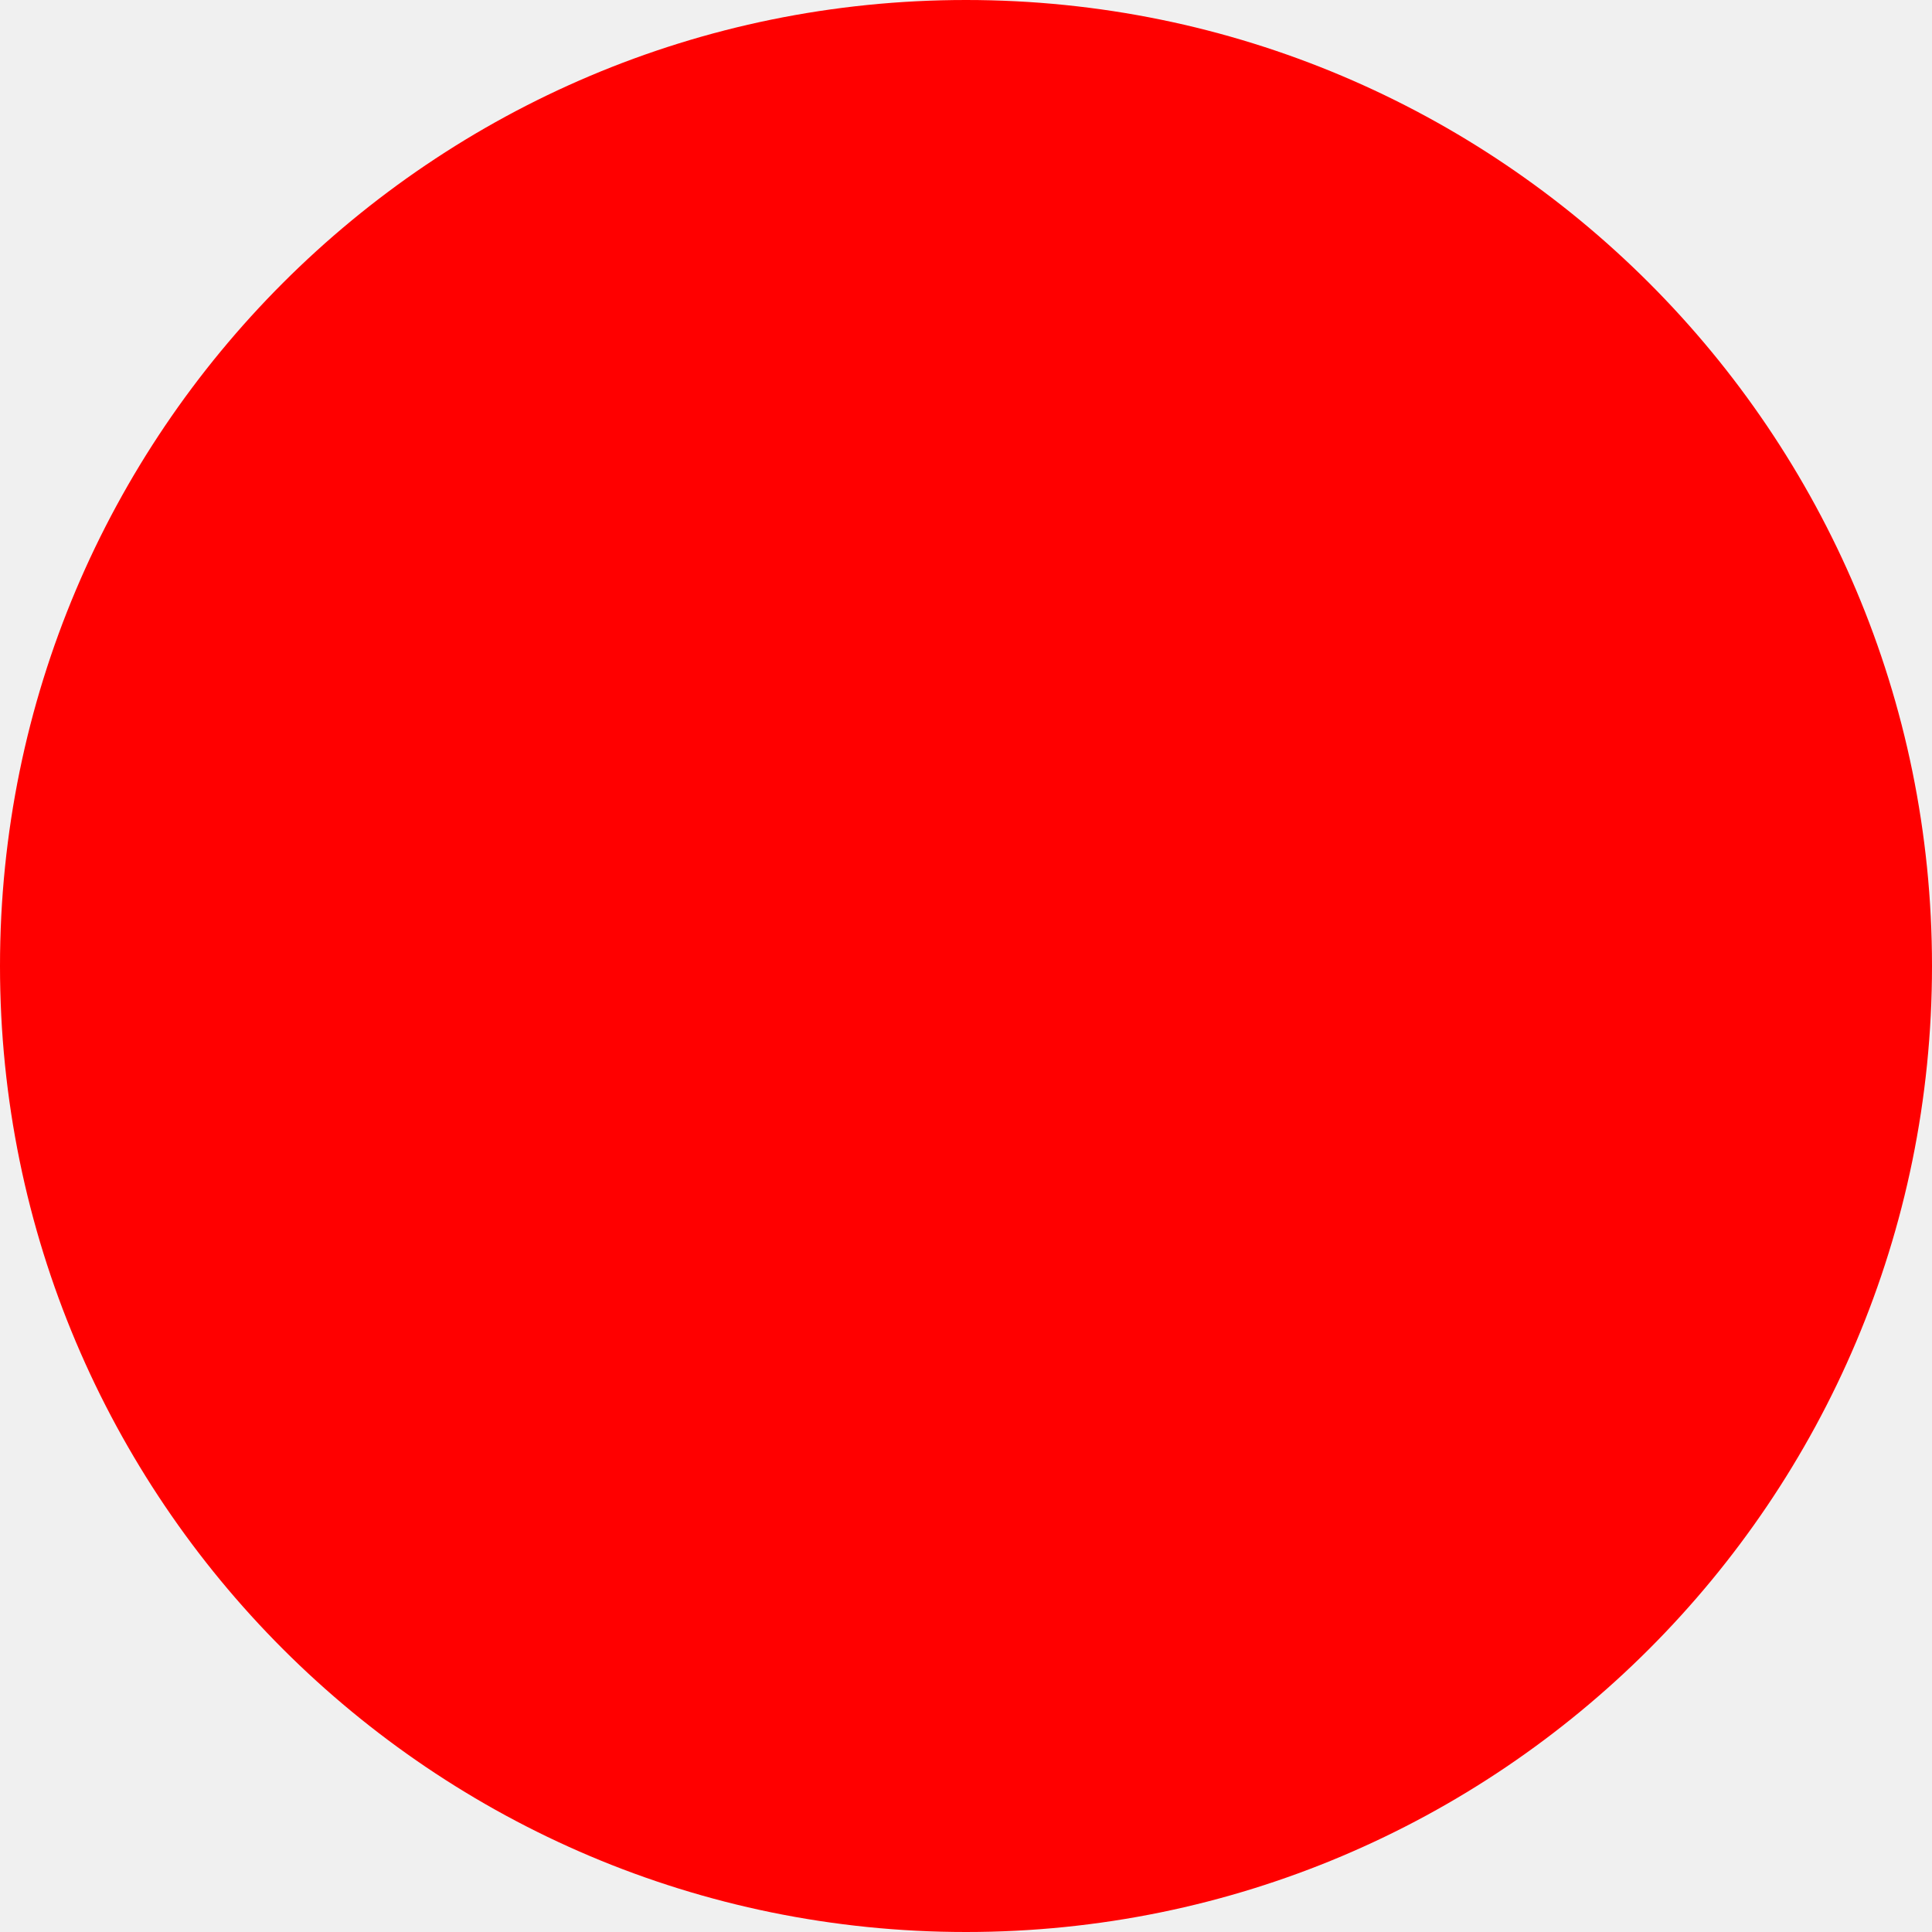
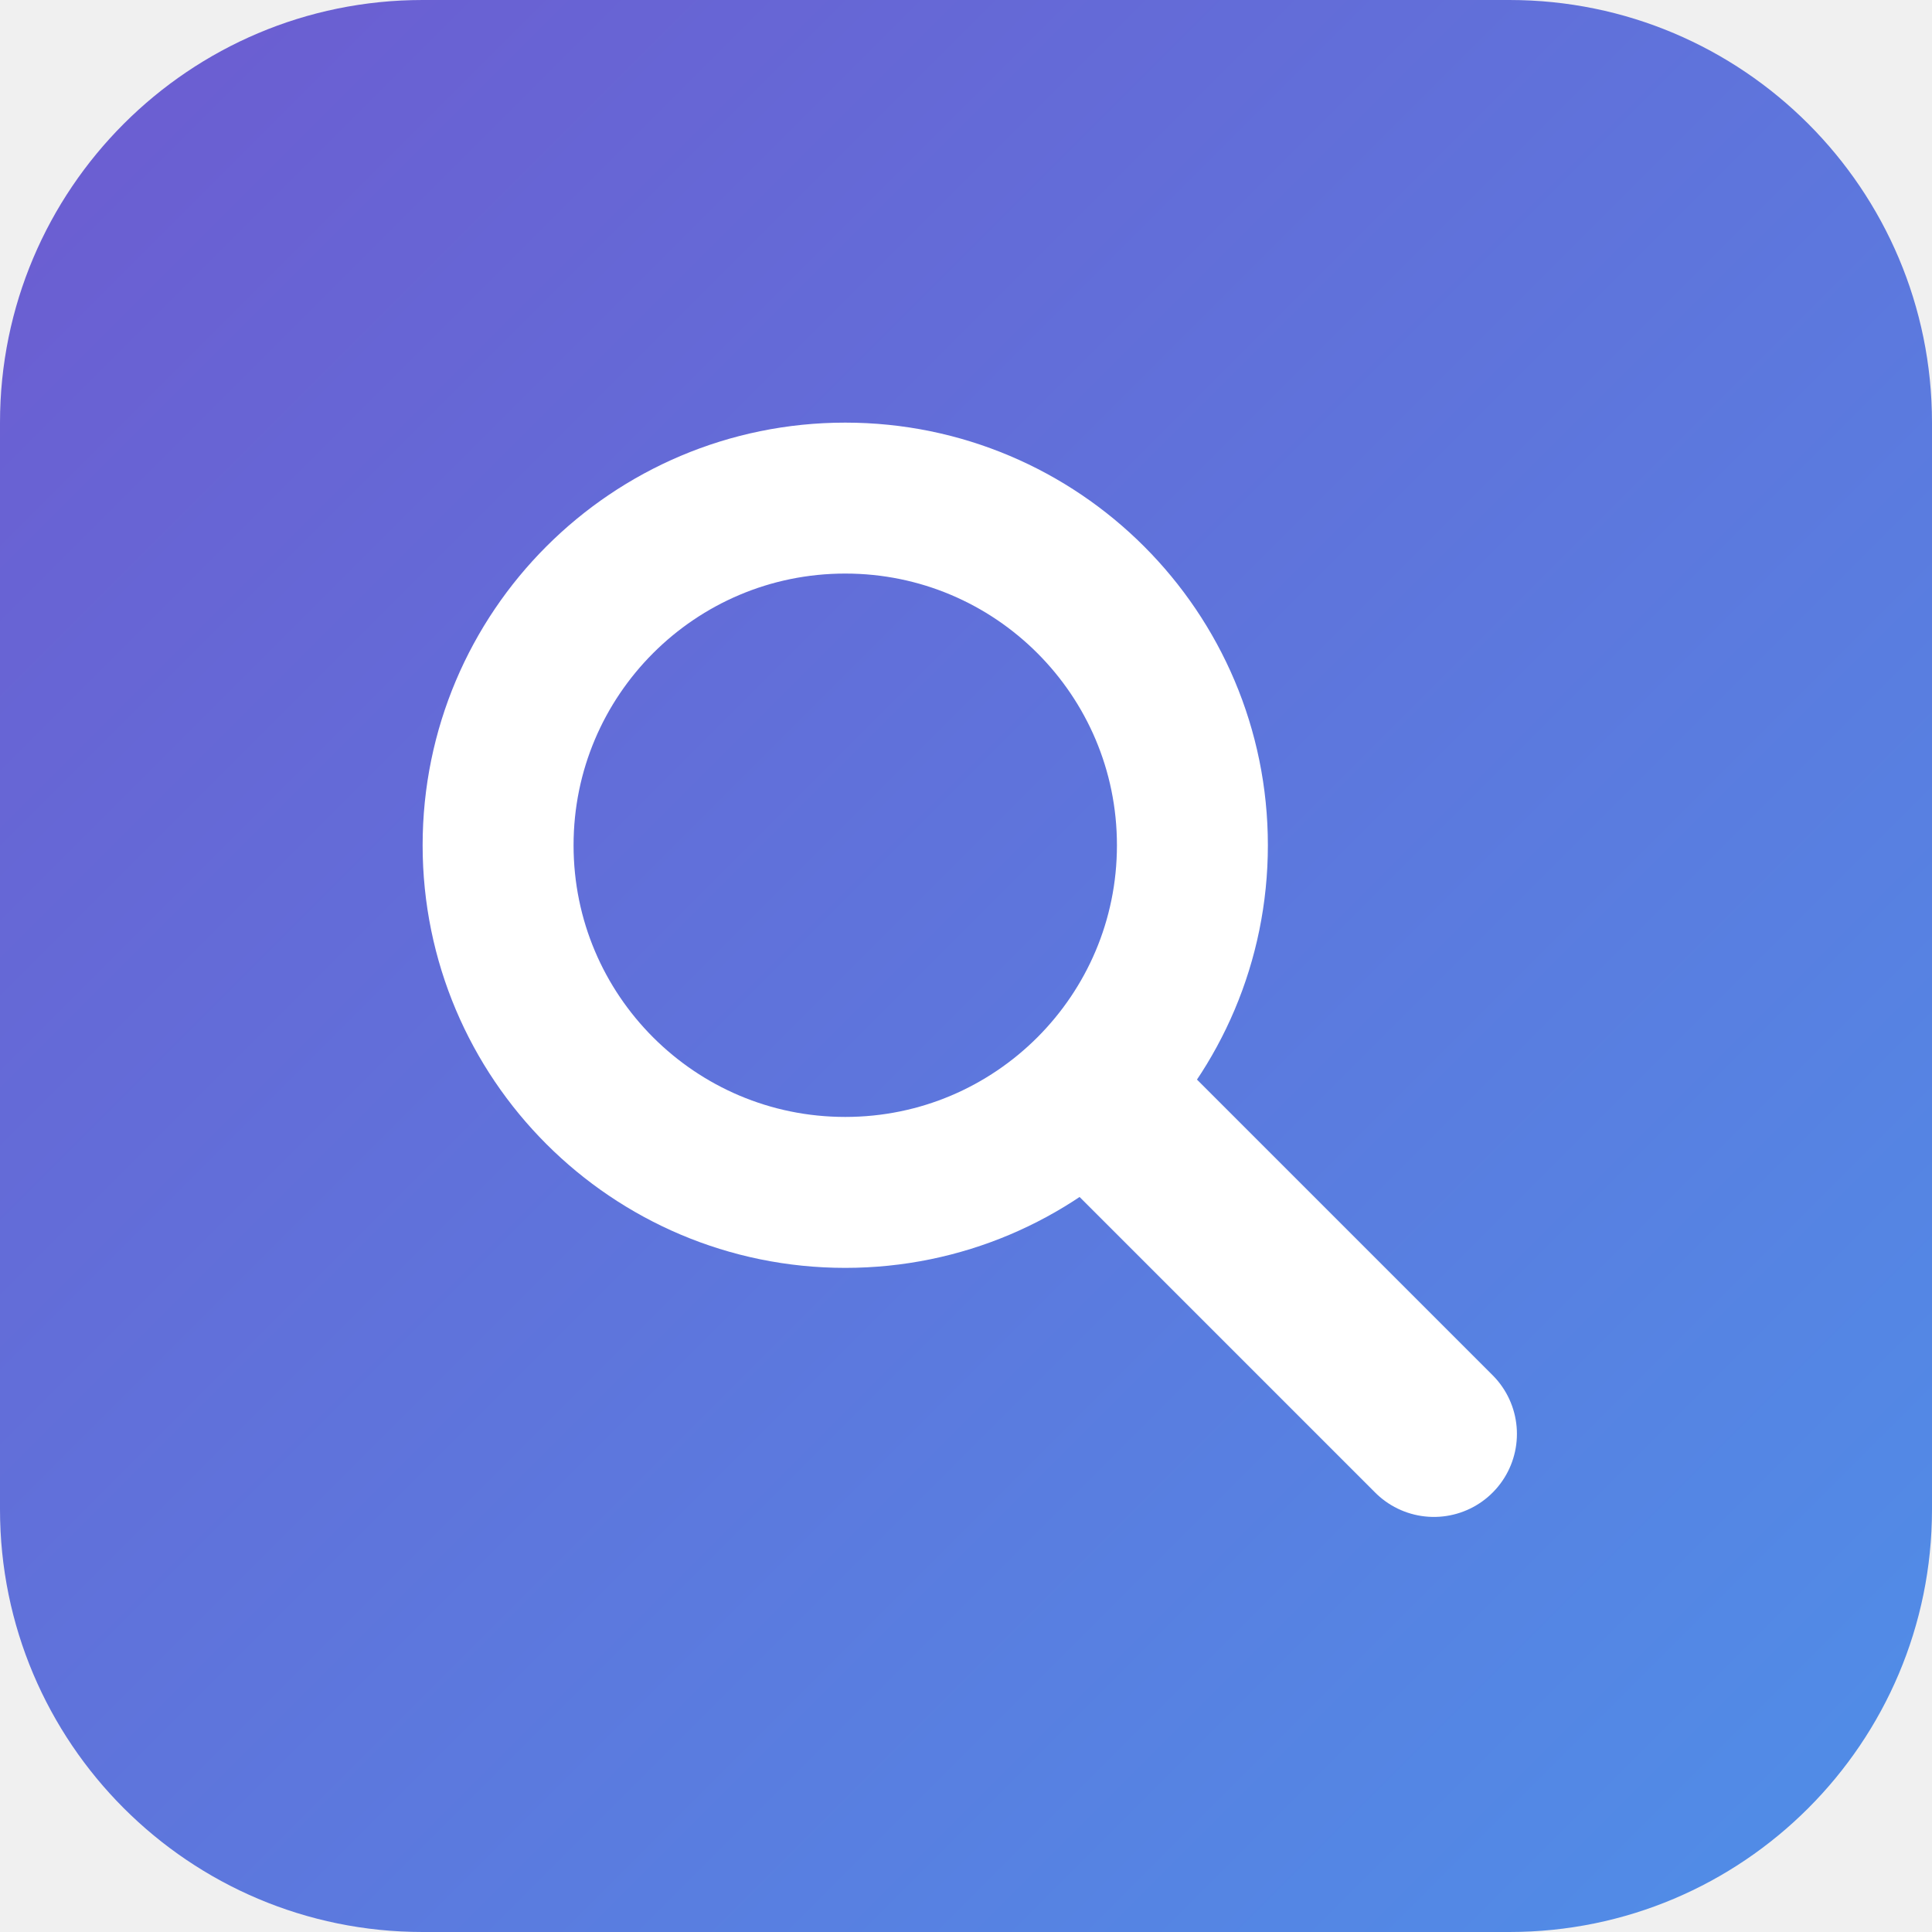
- <svg xmlns="http://www.w3.org/2000/svg" width="512" height="512">
-   <circle cx="256" cy="256" r="256" fill="red" />
+ <svg xmlns="http://www.w3.org/2000/svg" width="512" height="512" viewBox="0 0 512 512">
+   <defs>
+     <linearGradient id="g" x1="0%" y1="0%" x2="100%" y2="100%">
+       <stop offset="0%" stop-color="#6D5BD0" />
+       <stop offset="100%" stop-color="#4F8FE8" />
+     </linearGradient>
+   </defs>
+   <rect width="512" height="512" rx="112" fill="url(#g)" />
+   <circle cx="224" cy="224" r="92" fill="none" stroke="#FFFFFF" stroke-width="40" />
+   <line x1="291" y1="291" x2="380" y2="380" stroke="#FFFFFF" stroke-width="44" stroke-linecap="round" />
</svg>
